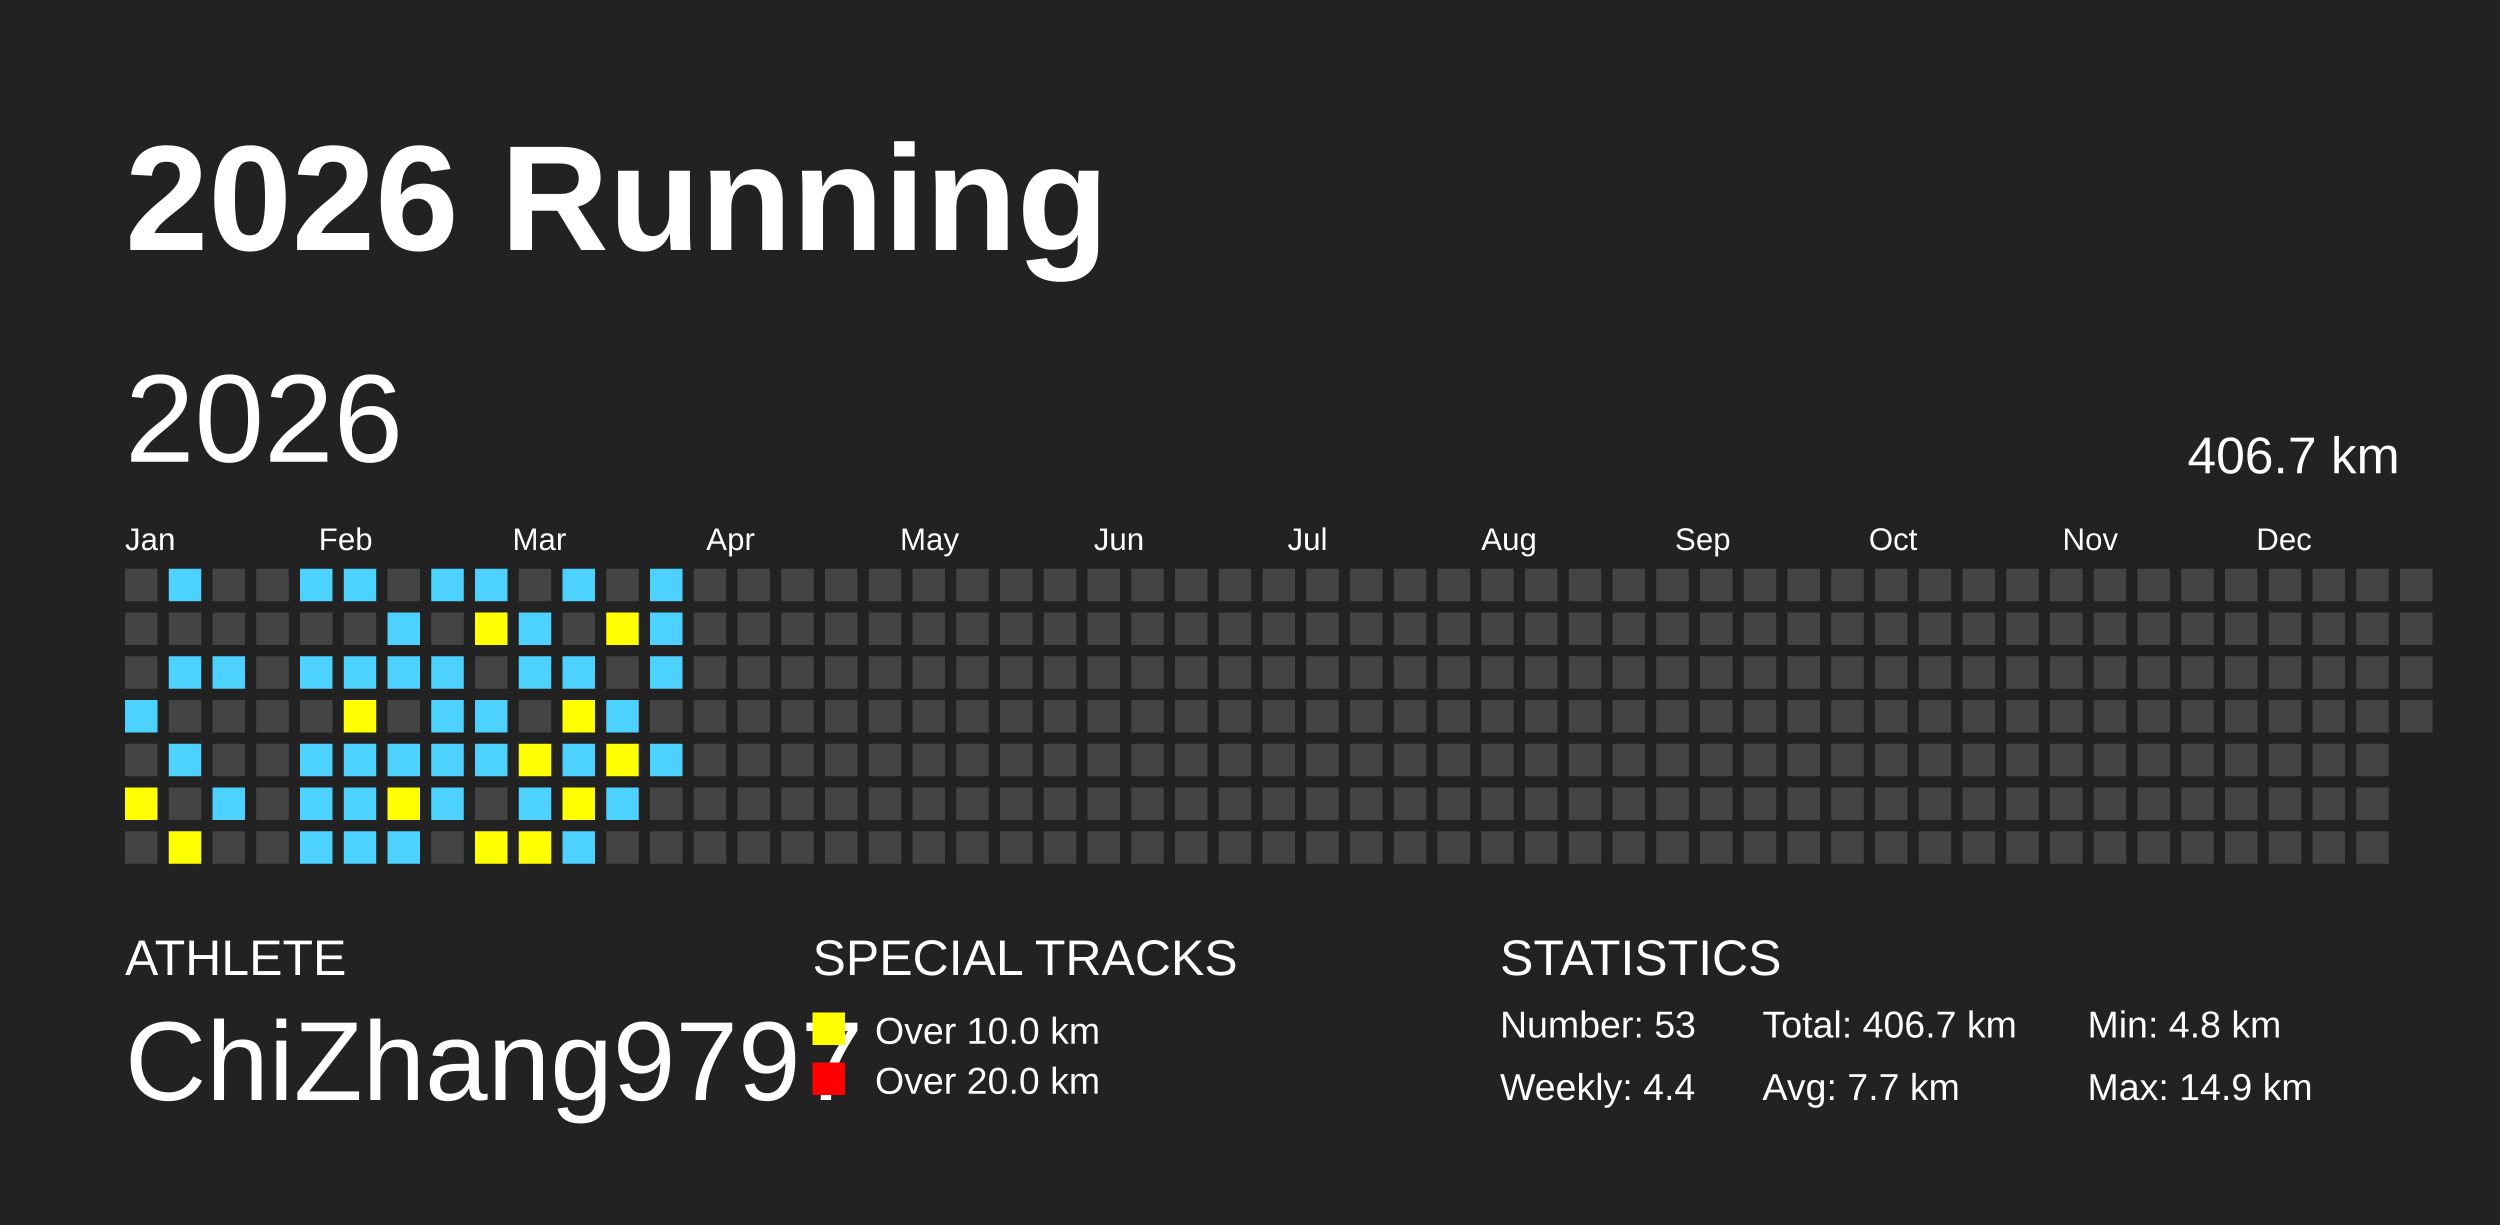
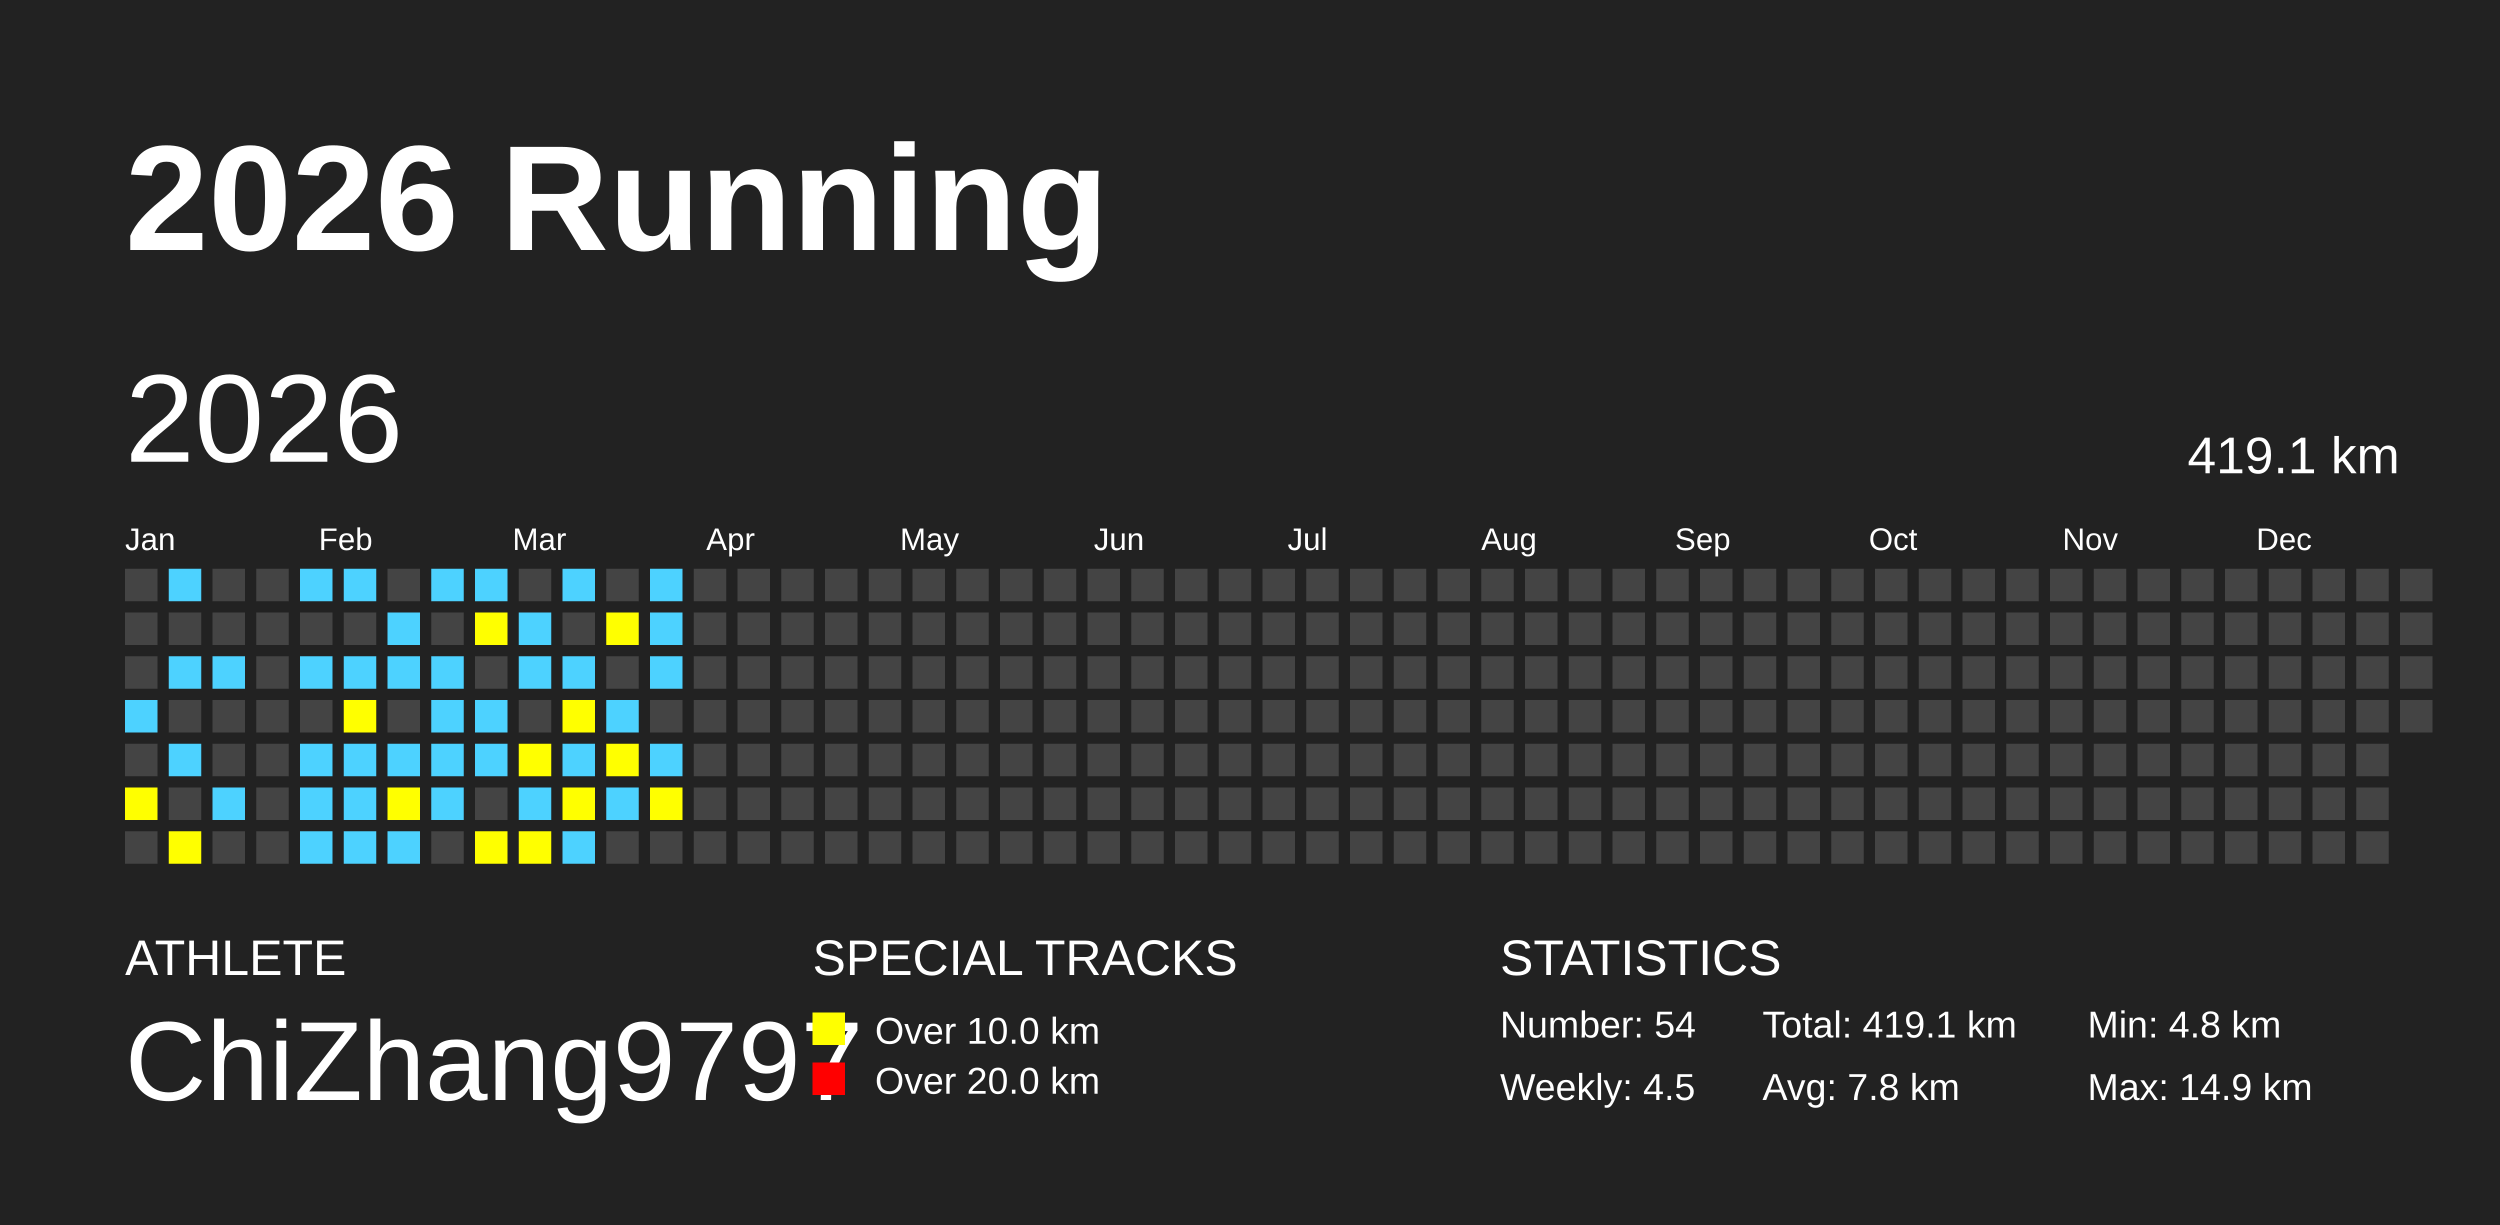
<svg xmlns="http://www.w3.org/2000/svg" baseProfile="full" height="98mm" version="1.1" viewBox="0,0,200,98" width="200mm">
  <defs />
  <rect fill="#222222" height="98" width="200" x="0" y="0" />
  <text fill="#FFFFFF" style="font-size:12px; font-family:Arial; font-weight:bold;" x="10" y="20">2026 Running</text>
  <text fill="#FFFFFF" style="font-size:4px; font-family:Arial" x="10" y="78">ATHLETE</text>
  <text fill="#FFFFFF" style="font-size:9px; font-family:Arial" x="10" y="88">ChiZhang9797</text>
  <text fill="#FFFFFF" style="font-size:4px; font-family:Arial" x="65" y="78">SPECIAL TRACKS</text>
  <rect fill="yellow" height="2.6" width="2.6" x="65" y="81" />
  <text fill="#FFFFFF" style="font-size:3px; font-family:Arial" x="70" y="83.5">Over 10.0 km</text>
  <rect fill="red" height="2.6" width="2.6" x="65" y="85" />
  <text fill="#FFFFFF" style="font-size:3px; font-family:Arial" x="70" y="87.5">Over 20.0 km</text>
  <text fill="#FFFFFF" style="font-size:4px; font-family:Arial" x="120" y="78">STATISTICS</text>
-   <text fill="#FFFFFF" style="font-size:3px; font-family:Arial" x="120" y="83">Number: 53</text>
-   <text fill="#FFFFFF" style="font-size:3px; font-family:Arial" x="120" y="88">Weekly: 4.4</text>
-   <text fill="#FFFFFF" style="font-size:3px; font-family:Arial" x="141" y="83">Total: 406.7 km</text>
-   <text fill="#FFFFFF" style="font-size:3px; font-family:Arial" x="141" y="88">Avg: 7.7 km</text>
+   <text fill="#FFFFFF" style="font-size:3px; font-family:Arial" x="120" y="83">Number: 54</text>
+   <text fill="#FFFFFF" style="font-size:3px; font-family:Arial" x="120" y="88">Weekly: 4.5</text>
+   <text fill="#FFFFFF" style="font-size:3px; font-family:Arial" x="141" y="83">Total: 419.1 km</text>
+   <text fill="#FFFFFF" style="font-size:3px; font-family:Arial" x="141" y="88">Avg: 7.8 km</text>
  <text fill="#FFFFFF" style="font-size:3px; font-family:Arial" x="167" y="83">Min: 4.8 km</text>
  <text fill="#FFFFFF" style="font-size:3px; font-family:Arial" x="167" y="88">Max: 14.9 km</text>
  <text dominant-baseline="hanging" fill="#FFFFFF" style="font-size:10.0px; font-family:Arial;" x="10" y="30">2026</text>
-   <text dominant-baseline="hanging" fill="#FFFFFF" style="font-size:4.125px; font-family:Arial;" x="175" y="35">406.7 km</text>
+   <text dominant-baseline="hanging" fill="#FFFFFF" style="font-size:4.125px; font-family:Arial;" x="175" y="35">419.1 km</text>
  <text fill="#FFFFFF" style="font-size:2.5px; font-family:Arial" x="10.0" y="44">Jan</text>
  <text fill="#FFFFFF" style="font-size:2.5px; font-family:Arial" x="25.5" y="44">Feb</text>
  <text fill="#FFFFFF" style="font-size:2.5px; font-family:Arial" x="41.0" y="44">Mar</text>
  <text fill="#FFFFFF" style="font-size:2.5px; font-family:Arial" x="56.5" y="44">Apr</text>
  <text fill="#FFFFFF" style="font-size:2.5px; font-family:Arial" x="72.0" y="44">May</text>
  <text fill="#FFFFFF" style="font-size:2.5px; font-family:Arial" x="87.5" y="44">Jun</text>
  <text fill="#FFFFFF" style="font-size:2.5px; font-family:Arial" x="103.0" y="44">Jul</text>
  <text fill="#FFFFFF" style="font-size:2.5px; font-family:Arial" x="118.5" y="44">Aug</text>
  <text fill="#FFFFFF" style="font-size:2.5px; font-family:Arial" x="134.0" y="44">Sep</text>
  <text fill="#FFFFFF" style="font-size:2.5px; font-family:Arial" x="149.5" y="44">Oct</text>
  <text fill="#FFFFFF" style="font-size:2.5px; font-family:Arial" x="165.0" y="44">Nov</text>
  <text fill="#FFFFFF" style="font-size:2.5px; font-family:Arial" x="180.5" y="44">Dec</text>
  <rect fill="#444444" height="2.6" width="2.6" x="10.0" y="45.5" />
  <rect fill="#444444" height="2.6" width="2.6" x="10.0" y="49.0" />
  <rect fill="#444444" height="2.6" width="2.6" x="10.0" y="52.5" />
  <rect fill="#4DD2FF" height="2.6" width="2.6" x="10.0" y="56.0" />
  <rect fill="#444444" height="2.6" width="2.6" x="10.0" y="59.5" />
  <rect fill="yellow" height="2.6" width="2.6" x="10.0" y="63.0" />
  <rect fill="#444444" height="2.6" width="2.6" x="10.0" y="66.5" />
  <rect fill="#4DD2FF" height="2.6" width="2.6" x="13.5" y="45.5" />
  <rect fill="#444444" height="2.6" width="2.6" x="13.5" y="49.0" />
  <rect fill="#4DD2FF" height="2.6" width="2.6" x="13.5" y="52.5" />
  <rect fill="#444444" height="2.6" width="2.6" x="13.5" y="56.0" />
  <rect fill="#4DD2FF" height="2.6" width="2.6" x="13.5" y="59.5" />
  <rect fill="#444444" height="2.6" width="2.6" x="13.5" y="63.0" />
  <rect fill="yellow" height="2.6" width="2.6" x="13.5" y="66.5" />
  <rect fill="#444444" height="2.6" width="2.6" x="17.0" y="45.5" />
  <rect fill="#444444" height="2.6" width="2.6" x="17.0" y="49.0" />
  <rect fill="#4DD2FF" height="2.6" width="2.6" x="17.0" y="52.5" />
  <rect fill="#444444" height="2.6" width="2.6" x="17.0" y="56.0" />
  <rect fill="#444444" height="2.6" width="2.6" x="17.0" y="59.5" />
  <rect fill="#4DD2FF" height="2.6" width="2.6" x="17.0" y="63.0" />
  <rect fill="#444444" height="2.6" width="2.6" x="17.0" y="66.5" />
  <rect fill="#444444" height="2.6" width="2.6" x="20.5" y="45.5" />
  <rect fill="#444444" height="2.6" width="2.6" x="20.5" y="49.0" />
  <rect fill="#444444" height="2.6" width="2.6" x="20.5" y="52.5" />
  <rect fill="#444444" height="2.6" width="2.6" x="20.5" y="56.0" />
  <rect fill="#444444" height="2.6" width="2.6" x="20.5" y="59.5" />
  <rect fill="#444444" height="2.6" width="2.6" x="20.5" y="63.0" />
  <rect fill="#444444" height="2.6" width="2.6" x="20.5" y="66.5" />
  <rect fill="#4DD2FF" height="2.6" width="2.6" x="24.0" y="45.5" />
  <rect fill="#444444" height="2.6" width="2.6" x="24.0" y="49.0" />
  <rect fill="#4DD2FF" height="2.6" width="2.6" x="24.0" y="52.5" />
  <rect fill="#444444" height="2.6" width="2.6" x="24.0" y="56.0" />
  <rect fill="#4DD2FF" height="2.6" width="2.6" x="24.0" y="59.5" />
  <rect fill="#4DD2FF" height="2.6" width="2.6" x="24.0" y="63.0" />
  <rect fill="#4DD2FF" height="2.6" width="2.6" x="24.0" y="66.5" />
  <rect fill="#4DD2FF" height="2.6" width="2.6" x="27.5" y="45.5" />
  <rect fill="#444444" height="2.6" width="2.6" x="27.5" y="49.0" />
  <rect fill="#4DD2FF" height="2.6" width="2.6" x="27.5" y="52.5" />
  <rect fill="yellow" height="2.6" width="2.6" x="27.5" y="56.0" />
  <rect fill="#4DD2FF" height="2.6" width="2.6" x="27.5" y="59.5" />
  <rect fill="#4DD2FF" height="2.6" width="2.6" x="27.5" y="63.0" />
  <rect fill="#4DD2FF" height="2.6" width="2.6" x="27.5" y="66.5" />
  <rect fill="#444444" height="2.6" width="2.6" x="31.0" y="45.5" />
  <rect fill="#4DD2FF" height="2.6" width="2.6" x="31.0" y="49.0" />
  <rect fill="#4DD2FF" height="2.6" width="2.6" x="31.0" y="52.5" />
  <rect fill="#444444" height="2.6" width="2.6" x="31.0" y="56.0" />
  <rect fill="#4DD2FF" height="2.6" width="2.6" x="31.0" y="59.5" />
  <rect fill="yellow" height="2.6" width="2.6" x="31.0" y="63.0" />
  <rect fill="#4DD2FF" height="2.6" width="2.6" x="31.0" y="66.5" />
  <rect fill="#4DD2FF" height="2.6" width="2.6" x="34.5" y="45.5" />
  <rect fill="#444444" height="2.6" width="2.6" x="34.5" y="49.0" />
  <rect fill="#4DD2FF" height="2.6" width="2.6" x="34.5" y="52.5" />
  <rect fill="#4DD2FF" height="2.6" width="2.6" x="34.5" y="56.0" />
  <rect fill="#4DD2FF" height="2.6" width="2.6" x="34.5" y="59.5" />
  <rect fill="#4DD2FF" height="2.6" width="2.6" x="34.5" y="63.0" />
  <rect fill="#444444" height="2.6" width="2.6" x="34.5" y="66.5" />
  <rect fill="#4DD2FF" height="2.6" width="2.6" x="38.0" y="45.5" />
  <rect fill="yellow" height="2.6" width="2.6" x="38.0" y="49.0" />
  <rect fill="#444444" height="2.6" width="2.6" x="38.0" y="52.5" />
  <rect fill="#4DD2FF" height="2.6" width="2.6" x="38.0" y="56.0" />
  <rect fill="#4DD2FF" height="2.6" width="2.6" x="38.0" y="59.5" />
  <rect fill="#444444" height="2.6" width="2.6" x="38.0" y="63.0" />
  <rect fill="yellow" height="2.6" width="2.6" x="38.0" y="66.5" />
  <rect fill="#444444" height="2.6" width="2.6" x="41.5" y="45.5" />
  <rect fill="#4DD2FF" height="2.6" width="2.6" x="41.5" y="49.0" />
  <rect fill="#4DD2FF" height="2.6" width="2.6" x="41.5" y="52.5" />
  <rect fill="#444444" height="2.6" width="2.6" x="41.5" y="56.0" />
  <rect fill="yellow" height="2.6" width="2.6" x="41.5" y="59.5" />
  <rect fill="#4DD2FF" height="2.6" width="2.6" x="41.5" y="63.0" />
  <rect fill="yellow" height="2.6" width="2.6" x="41.5" y="66.5" />
  <rect fill="#4DD2FF" height="2.6" width="2.6" x="45.0" y="45.5" />
  <rect fill="#444444" height="2.6" width="2.6" x="45.0" y="49.0" />
  <rect fill="#4DD2FF" height="2.6" width="2.6" x="45.0" y="52.5" />
  <rect fill="yellow" height="2.6" width="2.6" x="45.0" y="56.0" />
  <rect fill="#4DD2FF" height="2.6" width="2.6" x="45.0" y="59.5" />
  <rect fill="yellow" height="2.6" width="2.6" x="45.0" y="63.0" />
  <rect fill="#4DD2FF" height="2.6" width="2.6" x="45.0" y="66.5" />
  <rect fill="#444444" height="2.6" width="2.6" x="48.5" y="45.5" />
  <rect fill="yellow" height="2.6" width="2.6" x="48.5" y="49.0" />
  <rect fill="#444444" height="2.6" width="2.6" x="48.5" y="52.5" />
  <rect fill="#4DD2FF" height="2.6" width="2.6" x="48.5" y="56.0" />
  <rect fill="yellow" height="2.6" width="2.6" x="48.5" y="59.5" />
  <rect fill="#4DD2FF" height="2.6" width="2.6" x="48.5" y="63.0" />
  <rect fill="#444444" height="2.6" width="2.6" x="48.5" y="66.5" />
  <rect fill="#4DD2FF" height="2.6" width="2.6" x="52.0" y="45.5" />
  <rect fill="#4DD2FF" height="2.6" width="2.6" x="52.0" y="49.0" />
  <rect fill="#4DD2FF" height="2.6" width="2.6" x="52.0" y="52.5" />
  <rect fill="#444444" height="2.6" width="2.6" x="52.0" y="56.0" />
  <rect fill="#4DD2FF" height="2.6" width="2.6" x="52.0" y="59.5" />
-   <rect fill="#444444" height="2.6" width="2.6" x="52.0" y="63.0" />
+   <rect fill="yellow" height="2.6" width="2.6" x="52.0" y="63.0" />
  <rect fill="#444444" height="2.6" width="2.6" x="52.0" y="66.5" />
  <rect fill="#444444" height="2.6" width="2.6" x="55.5" y="45.5" />
  <rect fill="#444444" height="2.6" width="2.6" x="55.5" y="49.0" />
  <rect fill="#444444" height="2.6" width="2.6" x="55.5" y="52.5" />
  <rect fill="#444444" height="2.6" width="2.6" x="55.5" y="56.0" />
  <rect fill="#444444" height="2.6" width="2.6" x="55.5" y="59.5" />
  <rect fill="#444444" height="2.6" width="2.6" x="55.5" y="63.0" />
  <rect fill="#444444" height="2.6" width="2.6" x="55.5" y="66.5" />
  <rect fill="#444444" height="2.6" width="2.6" x="59.0" y="45.5" />
  <rect fill="#444444" height="2.6" width="2.6" x="59.0" y="49.0" />
  <rect fill="#444444" height="2.6" width="2.6" x="59.0" y="52.5" />
  <rect fill="#444444" height="2.6" width="2.6" x="59.0" y="56.0" />
  <rect fill="#444444" height="2.6" width="2.6" x="59.0" y="59.5" />
  <rect fill="#444444" height="2.6" width="2.6" x="59.0" y="63.0" />
  <rect fill="#444444" height="2.6" width="2.6" x="59.0" y="66.5" />
  <rect fill="#444444" height="2.6" width="2.6" x="62.5" y="45.5" />
  <rect fill="#444444" height="2.6" width="2.6" x="62.5" y="49.0" />
  <rect fill="#444444" height="2.6" width="2.6" x="62.5" y="52.5" />
  <rect fill="#444444" height="2.6" width="2.6" x="62.5" y="56.0" />
  <rect fill="#444444" height="2.6" width="2.6" x="62.5" y="59.5" />
  <rect fill="#444444" height="2.6" width="2.6" x="62.5" y="63.0" />
  <rect fill="#444444" height="2.6" width="2.6" x="62.5" y="66.5" />
  <rect fill="#444444" height="2.6" width="2.6" x="66.0" y="45.5" />
  <rect fill="#444444" height="2.6" width="2.6" x="66.0" y="49.0" />
  <rect fill="#444444" height="2.6" width="2.6" x="66.0" y="52.5" />
  <rect fill="#444444" height="2.6" width="2.6" x="66.0" y="56.0" />
  <rect fill="#444444" height="2.6" width="2.6" x="66.0" y="59.5" />
  <rect fill="#444444" height="2.6" width="2.6" x="66.0" y="63.0" />
  <rect fill="#444444" height="2.6" width="2.6" x="66.0" y="66.5" />
  <rect fill="#444444" height="2.6" width="2.6" x="69.5" y="45.5" />
  <rect fill="#444444" height="2.6" width="2.6" x="69.5" y="49.0" />
  <rect fill="#444444" height="2.6" width="2.6" x="69.5" y="52.5" />
  <rect fill="#444444" height="2.6" width="2.6" x="69.5" y="56.0" />
  <rect fill="#444444" height="2.6" width="2.6" x="69.5" y="59.5" />
  <rect fill="#444444" height="2.6" width="2.6" x="69.5" y="63.0" />
  <rect fill="#444444" height="2.6" width="2.6" x="69.5" y="66.5" />
  <rect fill="#444444" height="2.6" width="2.6" x="73.0" y="45.5" />
  <rect fill="#444444" height="2.6" width="2.6" x="73.0" y="49.0" />
  <rect fill="#444444" height="2.6" width="2.6" x="73.0" y="52.5" />
  <rect fill="#444444" height="2.6" width="2.6" x="73.0" y="56.0" />
  <rect fill="#444444" height="2.6" width="2.6" x="73.0" y="59.5" />
  <rect fill="#444444" height="2.6" width="2.6" x="73.0" y="63.0" />
  <rect fill="#444444" height="2.6" width="2.6" x="73.0" y="66.5" />
  <rect fill="#444444" height="2.6" width="2.6" x="76.5" y="45.5" />
  <rect fill="#444444" height="2.6" width="2.6" x="76.5" y="49.0" />
  <rect fill="#444444" height="2.6" width="2.6" x="76.5" y="52.5" />
  <rect fill="#444444" height="2.6" width="2.6" x="76.5" y="56.0" />
  <rect fill="#444444" height="2.6" width="2.6" x="76.5" y="59.5" />
  <rect fill="#444444" height="2.6" width="2.6" x="76.5" y="63.0" />
  <rect fill="#444444" height="2.6" width="2.6" x="76.5" y="66.5" />
  <rect fill="#444444" height="2.6" width="2.6" x="80.0" y="45.5" />
  <rect fill="#444444" height="2.6" width="2.6" x="80.0" y="49.0" />
  <rect fill="#444444" height="2.6" width="2.6" x="80.0" y="52.5" />
  <rect fill="#444444" height="2.6" width="2.6" x="80.0" y="56.0" />
  <rect fill="#444444" height="2.6" width="2.6" x="80.0" y="59.5" />
  <rect fill="#444444" height="2.6" width="2.6" x="80.0" y="63.0" />
  <rect fill="#444444" height="2.6" width="2.6" x="80.0" y="66.5" />
  <rect fill="#444444" height="2.6" width="2.6" x="83.5" y="45.5" />
  <rect fill="#444444" height="2.6" width="2.6" x="83.5" y="49.0" />
  <rect fill="#444444" height="2.6" width="2.6" x="83.5" y="52.5" />
  <rect fill="#444444" height="2.6" width="2.6" x="83.5" y="56.0" />
  <rect fill="#444444" height="2.6" width="2.6" x="83.5" y="59.5" />
  <rect fill="#444444" height="2.6" width="2.6" x="83.5" y="63.0" />
  <rect fill="#444444" height="2.6" width="2.6" x="83.5" y="66.5" />
  <rect fill="#444444" height="2.6" width="2.6" x="87.0" y="45.5" />
  <rect fill="#444444" height="2.6" width="2.6" x="87.0" y="49.0" />
  <rect fill="#444444" height="2.6" width="2.6" x="87.0" y="52.5" />
  <rect fill="#444444" height="2.6" width="2.6" x="87.0" y="56.0" />
  <rect fill="#444444" height="2.6" width="2.6" x="87.0" y="59.5" />
  <rect fill="#444444" height="2.6" width="2.6" x="87.0" y="63.0" />
  <rect fill="#444444" height="2.6" width="2.6" x="87.0" y="66.5" />
  <rect fill="#444444" height="2.6" width="2.6" x="90.5" y="45.5" />
  <rect fill="#444444" height="2.6" width="2.6" x="90.5" y="49.0" />
  <rect fill="#444444" height="2.6" width="2.6" x="90.5" y="52.5" />
  <rect fill="#444444" height="2.6" width="2.6" x="90.5" y="56.0" />
  <rect fill="#444444" height="2.6" width="2.6" x="90.5" y="59.5" />
  <rect fill="#444444" height="2.6" width="2.6" x="90.5" y="63.0" />
  <rect fill="#444444" height="2.6" width="2.6" x="90.5" y="66.5" />
  <rect fill="#444444" height="2.6" width="2.6" x="94.0" y="45.5" />
  <rect fill="#444444" height="2.6" width="2.6" x="94.0" y="49.0" />
  <rect fill="#444444" height="2.6" width="2.6" x="94.0" y="52.5" />
  <rect fill="#444444" height="2.6" width="2.6" x="94.0" y="56.0" />
  <rect fill="#444444" height="2.6" width="2.6" x="94.0" y="59.5" />
  <rect fill="#444444" height="2.6" width="2.6" x="94.0" y="63.0" />
  <rect fill="#444444" height="2.6" width="2.6" x="94.0" y="66.5" />
  <rect fill="#444444" height="2.6" width="2.6" x="97.5" y="45.5" />
  <rect fill="#444444" height="2.6" width="2.6" x="97.5" y="49.0" />
  <rect fill="#444444" height="2.6" width="2.6" x="97.5" y="52.5" />
  <rect fill="#444444" height="2.6" width="2.6" x="97.5" y="56.0" />
  <rect fill="#444444" height="2.6" width="2.6" x="97.5" y="59.5" />
  <rect fill="#444444" height="2.6" width="2.6" x="97.5" y="63.0" />
  <rect fill="#444444" height="2.6" width="2.6" x="97.5" y="66.5" />
  <rect fill="#444444" height="2.6" width="2.6" x="101.0" y="45.5" />
  <rect fill="#444444" height="2.6" width="2.6" x="101.0" y="49.0" />
  <rect fill="#444444" height="2.6" width="2.6" x="101.0" y="52.5" />
  <rect fill="#444444" height="2.6" width="2.6" x="101.0" y="56.0" />
  <rect fill="#444444" height="2.6" width="2.6" x="101.0" y="59.5" />
  <rect fill="#444444" height="2.6" width="2.6" x="101.0" y="63.0" />
  <rect fill="#444444" height="2.6" width="2.6" x="101.0" y="66.5" />
  <rect fill="#444444" height="2.6" width="2.6" x="104.5" y="45.5" />
  <rect fill="#444444" height="2.6" width="2.6" x="104.5" y="49.0" />
  <rect fill="#444444" height="2.6" width="2.6" x="104.5" y="52.5" />
  <rect fill="#444444" height="2.6" width="2.6" x="104.5" y="56.0" />
  <rect fill="#444444" height="2.6" width="2.6" x="104.5" y="59.5" />
  <rect fill="#444444" height="2.6" width="2.6" x="104.5" y="63.0" />
  <rect fill="#444444" height="2.6" width="2.6" x="104.5" y="66.5" />
  <rect fill="#444444" height="2.6" width="2.6" x="108.0" y="45.5" />
  <rect fill="#444444" height="2.6" width="2.6" x="108.0" y="49.0" />
  <rect fill="#444444" height="2.6" width="2.6" x="108.0" y="52.5" />
  <rect fill="#444444" height="2.6" width="2.6" x="108.0" y="56.0" />
  <rect fill="#444444" height="2.6" width="2.6" x="108.0" y="59.5" />
  <rect fill="#444444" height="2.6" width="2.6" x="108.0" y="63.0" />
  <rect fill="#444444" height="2.6" width="2.6" x="108.0" y="66.5" />
  <rect fill="#444444" height="2.6" width="2.6" x="111.5" y="45.5" />
  <rect fill="#444444" height="2.6" width="2.6" x="111.5" y="49.0" />
  <rect fill="#444444" height="2.6" width="2.6" x="111.5" y="52.5" />
  <rect fill="#444444" height="2.6" width="2.6" x="111.5" y="56.0" />
  <rect fill="#444444" height="2.6" width="2.6" x="111.5" y="59.5" />
  <rect fill="#444444" height="2.6" width="2.6" x="111.5" y="63.0" />
  <rect fill="#444444" height="2.6" width="2.6" x="111.5" y="66.5" />
  <rect fill="#444444" height="2.6" width="2.6" x="115.0" y="45.5" />
  <rect fill="#444444" height="2.6" width="2.6" x="115.0" y="49.0" />
  <rect fill="#444444" height="2.6" width="2.6" x="115.0" y="52.5" />
  <rect fill="#444444" height="2.6" width="2.6" x="115.0" y="56.0" />
  <rect fill="#444444" height="2.6" width="2.6" x="115.0" y="59.5" />
  <rect fill="#444444" height="2.6" width="2.6" x="115.0" y="63.0" />
  <rect fill="#444444" height="2.6" width="2.6" x="115.0" y="66.5" />
  <rect fill="#444444" height="2.6" width="2.6" x="118.5" y="45.5" />
  <rect fill="#444444" height="2.6" width="2.6" x="118.5" y="49.0" />
  <rect fill="#444444" height="2.6" width="2.6" x="118.5" y="52.5" />
  <rect fill="#444444" height="2.6" width="2.6" x="118.5" y="56.0" />
  <rect fill="#444444" height="2.6" width="2.6" x="118.5" y="59.5" />
  <rect fill="#444444" height="2.6" width="2.6" x="118.5" y="63.0" />
  <rect fill="#444444" height="2.6" width="2.6" x="118.5" y="66.5" />
  <rect fill="#444444" height="2.6" width="2.6" x="122.0" y="45.5" />
  <rect fill="#444444" height="2.6" width="2.6" x="122.0" y="49.0" />
  <rect fill="#444444" height="2.6" width="2.6" x="122.0" y="52.5" />
  <rect fill="#444444" height="2.6" width="2.6" x="122.0" y="56.0" />
  <rect fill="#444444" height="2.6" width="2.6" x="122.0" y="59.5" />
  <rect fill="#444444" height="2.6" width="2.6" x="122.0" y="63.0" />
  <rect fill="#444444" height="2.6" width="2.6" x="122.0" y="66.5" />
  <rect fill="#444444" height="2.6" width="2.6" x="125.5" y="45.5" />
  <rect fill="#444444" height="2.6" width="2.6" x="125.5" y="49.0" />
  <rect fill="#444444" height="2.6" width="2.6" x="125.5" y="52.5" />
  <rect fill="#444444" height="2.6" width="2.6" x="125.5" y="56.0" />
  <rect fill="#444444" height="2.6" width="2.6" x="125.5" y="59.5" />
  <rect fill="#444444" height="2.6" width="2.6" x="125.5" y="63.0" />
  <rect fill="#444444" height="2.6" width="2.6" x="125.5" y="66.5" />
  <rect fill="#444444" height="2.6" width="2.6" x="129.0" y="45.5" />
  <rect fill="#444444" height="2.6" width="2.6" x="129.0" y="49.0" />
  <rect fill="#444444" height="2.6" width="2.6" x="129.0" y="52.5" />
  <rect fill="#444444" height="2.6" width="2.6" x="129.0" y="56.0" />
  <rect fill="#444444" height="2.6" width="2.6" x="129.0" y="59.5" />
  <rect fill="#444444" height="2.6" width="2.6" x="129.0" y="63.0" />
  <rect fill="#444444" height="2.6" width="2.6" x="129.0" y="66.5" />
  <rect fill="#444444" height="2.6" width="2.6" x="132.5" y="45.5" />
  <rect fill="#444444" height="2.6" width="2.6" x="132.5" y="49.0" />
  <rect fill="#444444" height="2.6" width="2.6" x="132.5" y="52.5" />
  <rect fill="#444444" height="2.6" width="2.6" x="132.5" y="56.0" />
  <rect fill="#444444" height="2.6" width="2.6" x="132.5" y="59.5" />
  <rect fill="#444444" height="2.6" width="2.6" x="132.5" y="63.0" />
  <rect fill="#444444" height="2.6" width="2.6" x="132.5" y="66.5" />
  <rect fill="#444444" height="2.6" width="2.6" x="136.0" y="45.5" />
  <rect fill="#444444" height="2.6" width="2.6" x="136.0" y="49.0" />
  <rect fill="#444444" height="2.6" width="2.6" x="136.0" y="52.5" />
  <rect fill="#444444" height="2.6" width="2.6" x="136.0" y="56.0" />
  <rect fill="#444444" height="2.6" width="2.6" x="136.0" y="59.5" />
  <rect fill="#444444" height="2.6" width="2.6" x="136.0" y="63.0" />
  <rect fill="#444444" height="2.6" width="2.6" x="136.0" y="66.5" />
  <rect fill="#444444" height="2.6" width="2.6" x="139.5" y="45.5" />
  <rect fill="#444444" height="2.6" width="2.6" x="139.5" y="49.0" />
  <rect fill="#444444" height="2.6" width="2.6" x="139.5" y="52.5" />
  <rect fill="#444444" height="2.6" width="2.6" x="139.5" y="56.0" />
  <rect fill="#444444" height="2.6" width="2.6" x="139.5" y="59.5" />
  <rect fill="#444444" height="2.6" width="2.6" x="139.5" y="63.0" />
  <rect fill="#444444" height="2.6" width="2.6" x="139.5" y="66.5" />
  <rect fill="#444444" height="2.6" width="2.6" x="143.0" y="45.5" />
  <rect fill="#444444" height="2.6" width="2.6" x="143.0" y="49.0" />
  <rect fill="#444444" height="2.6" width="2.6" x="143.0" y="52.5" />
  <rect fill="#444444" height="2.6" width="2.6" x="143.0" y="56.0" />
  <rect fill="#444444" height="2.6" width="2.6" x="143.0" y="59.5" />
  <rect fill="#444444" height="2.6" width="2.6" x="143.0" y="63.0" />
  <rect fill="#444444" height="2.6" width="2.6" x="143.0" y="66.5" />
  <rect fill="#444444" height="2.6" width="2.6" x="146.5" y="45.5" />
  <rect fill="#444444" height="2.6" width="2.6" x="146.5" y="49.0" />
  <rect fill="#444444" height="2.6" width="2.6" x="146.5" y="52.5" />
  <rect fill="#444444" height="2.6" width="2.6" x="146.5" y="56.0" />
  <rect fill="#444444" height="2.6" width="2.6" x="146.5" y="59.5" />
  <rect fill="#444444" height="2.6" width="2.6" x="146.5" y="63.0" />
  <rect fill="#444444" height="2.6" width="2.6" x="146.5" y="66.5" />
  <rect fill="#444444" height="2.6" width="2.6" x="150.0" y="45.5" />
  <rect fill="#444444" height="2.6" width="2.6" x="150.0" y="49.0" />
  <rect fill="#444444" height="2.6" width="2.6" x="150.0" y="52.5" />
  <rect fill="#444444" height="2.6" width="2.6" x="150.0" y="56.0" />
  <rect fill="#444444" height="2.6" width="2.6" x="150.0" y="59.5" />
  <rect fill="#444444" height="2.6" width="2.6" x="150.0" y="63.0" />
  <rect fill="#444444" height="2.6" width="2.6" x="150.0" y="66.5" />
  <rect fill="#444444" height="2.6" width="2.6" x="153.5" y="45.5" />
  <rect fill="#444444" height="2.6" width="2.6" x="153.5" y="49.0" />
  <rect fill="#444444" height="2.6" width="2.6" x="153.5" y="52.5" />
  <rect fill="#444444" height="2.6" width="2.6" x="153.5" y="56.0" />
  <rect fill="#444444" height="2.6" width="2.6" x="153.5" y="59.5" />
  <rect fill="#444444" height="2.6" width="2.6" x="153.5" y="63.0" />
  <rect fill="#444444" height="2.6" width="2.6" x="153.5" y="66.5" />
  <rect fill="#444444" height="2.6" width="2.6" x="157.0" y="45.5" />
  <rect fill="#444444" height="2.6" width="2.6" x="157.0" y="49.0" />
  <rect fill="#444444" height="2.6" width="2.6" x="157.0" y="52.5" />
  <rect fill="#444444" height="2.6" width="2.6" x="157.0" y="56.0" />
  <rect fill="#444444" height="2.6" width="2.6" x="157.0" y="59.5" />
  <rect fill="#444444" height="2.6" width="2.6" x="157.0" y="63.0" />
  <rect fill="#444444" height="2.6" width="2.6" x="157.0" y="66.5" />
  <rect fill="#444444" height="2.6" width="2.6" x="160.5" y="45.5" />
  <rect fill="#444444" height="2.6" width="2.6" x="160.5" y="49.0" />
  <rect fill="#444444" height="2.6" width="2.6" x="160.5" y="52.5" />
  <rect fill="#444444" height="2.6" width="2.6" x="160.5" y="56.0" />
  <rect fill="#444444" height="2.6" width="2.6" x="160.5" y="59.5" />
  <rect fill="#444444" height="2.6" width="2.6" x="160.5" y="63.0" />
  <rect fill="#444444" height="2.6" width="2.6" x="160.5" y="66.5" />
  <rect fill="#444444" height="2.6" width="2.6" x="164.0" y="45.5" />
  <rect fill="#444444" height="2.6" width="2.6" x="164.0" y="49.0" />
  <rect fill="#444444" height="2.6" width="2.6" x="164.0" y="52.5" />
  <rect fill="#444444" height="2.6" width="2.6" x="164.0" y="56.0" />
  <rect fill="#444444" height="2.6" width="2.6" x="164.0" y="59.5" />
  <rect fill="#444444" height="2.6" width="2.6" x="164.0" y="63.0" />
  <rect fill="#444444" height="2.6" width="2.6" x="164.0" y="66.5" />
  <rect fill="#444444" height="2.6" width="2.6" x="167.5" y="45.5" />
  <rect fill="#444444" height="2.6" width="2.6" x="167.5" y="49.0" />
  <rect fill="#444444" height="2.6" width="2.6" x="167.5" y="52.5" />
  <rect fill="#444444" height="2.6" width="2.6" x="167.5" y="56.0" />
  <rect fill="#444444" height="2.6" width="2.6" x="167.5" y="59.5" />
  <rect fill="#444444" height="2.6" width="2.6" x="167.5" y="63.0" />
  <rect fill="#444444" height="2.6" width="2.6" x="167.5" y="66.5" />
  <rect fill="#444444" height="2.6" width="2.6" x="171.0" y="45.5" />
  <rect fill="#444444" height="2.6" width="2.6" x="171.0" y="49.0" />
  <rect fill="#444444" height="2.6" width="2.6" x="171.0" y="52.5" />
  <rect fill="#444444" height="2.6" width="2.6" x="171.0" y="56.0" />
  <rect fill="#444444" height="2.6" width="2.6" x="171.0" y="59.5" />
  <rect fill="#444444" height="2.6" width="2.6" x="171.0" y="63.0" />
  <rect fill="#444444" height="2.6" width="2.6" x="171.0" y="66.5" />
  <rect fill="#444444" height="2.6" width="2.6" x="174.5" y="45.5" />
  <rect fill="#444444" height="2.6" width="2.6" x="174.5" y="49.0" />
  <rect fill="#444444" height="2.6" width="2.6" x="174.5" y="52.5" />
  <rect fill="#444444" height="2.6" width="2.6" x="174.5" y="56.0" />
  <rect fill="#444444" height="2.6" width="2.6" x="174.5" y="59.5" />
  <rect fill="#444444" height="2.6" width="2.6" x="174.5" y="63.0" />
  <rect fill="#444444" height="2.6" width="2.6" x="174.5" y="66.5" />
  <rect fill="#444444" height="2.6" width="2.6" x="178.0" y="45.5" />
  <rect fill="#444444" height="2.6" width="2.6" x="178.0" y="49.0" />
  <rect fill="#444444" height="2.6" width="2.6" x="178.0" y="52.5" />
  <rect fill="#444444" height="2.6" width="2.6" x="178.0" y="56.0" />
  <rect fill="#444444" height="2.6" width="2.6" x="178.0" y="59.5" />
  <rect fill="#444444" height="2.6" width="2.6" x="178.0" y="63.0" />
  <rect fill="#444444" height="2.6" width="2.6" x="178.0" y="66.5" />
  <rect fill="#444444" height="2.6" width="2.6" x="181.5" y="45.5" />
  <rect fill="#444444" height="2.6" width="2.6" x="181.5" y="49.0" />
  <rect fill="#444444" height="2.6" width="2.6" x="181.5" y="52.5" />
  <rect fill="#444444" height="2.6" width="2.6" x="181.5" y="56.0" />
  <rect fill="#444444" height="2.6" width="2.6" x="181.5" y="59.5" />
  <rect fill="#444444" height="2.6" width="2.6" x="181.5" y="63.0" />
  <rect fill="#444444" height="2.6" width="2.6" x="181.5" y="66.5" />
  <rect fill="#444444" height="2.6" width="2.6" x="185.0" y="45.5" />
  <rect fill="#444444" height="2.6" width="2.6" x="185.0" y="49.0" />
  <rect fill="#444444" height="2.6" width="2.6" x="185.0" y="52.5" />
  <rect fill="#444444" height="2.6" width="2.6" x="185.0" y="56.0" />
  <rect fill="#444444" height="2.6" width="2.6" x="185.0" y="59.5" />
  <rect fill="#444444" height="2.6" width="2.6" x="185.0" y="63.0" />
  <rect fill="#444444" height="2.6" width="2.6" x="185.0" y="66.5" />
  <rect fill="#444444" height="2.6" width="2.6" x="188.5" y="45.5" />
  <rect fill="#444444" height="2.6" width="2.6" x="188.5" y="49.0" />
  <rect fill="#444444" height="2.6" width="2.6" x="188.5" y="52.5" />
  <rect fill="#444444" height="2.6" width="2.6" x="188.5" y="56.0" />
  <rect fill="#444444" height="2.6" width="2.6" x="188.5" y="59.5" />
  <rect fill="#444444" height="2.6" width="2.6" x="188.5" y="63.0" />
  <rect fill="#444444" height="2.6" width="2.6" x="188.5" y="66.5" />
  <rect fill="#444444" height="2.6" width="2.6" x="192.0" y="45.5" />
  <rect fill="#444444" height="2.6" width="2.6" x="192.0" y="49.0" />
  <rect fill="#444444" height="2.6" width="2.6" x="192.0" y="52.5" />
  <rect fill="#444444" height="2.6" width="2.6" x="192.0" y="56.0" />
</svg>
